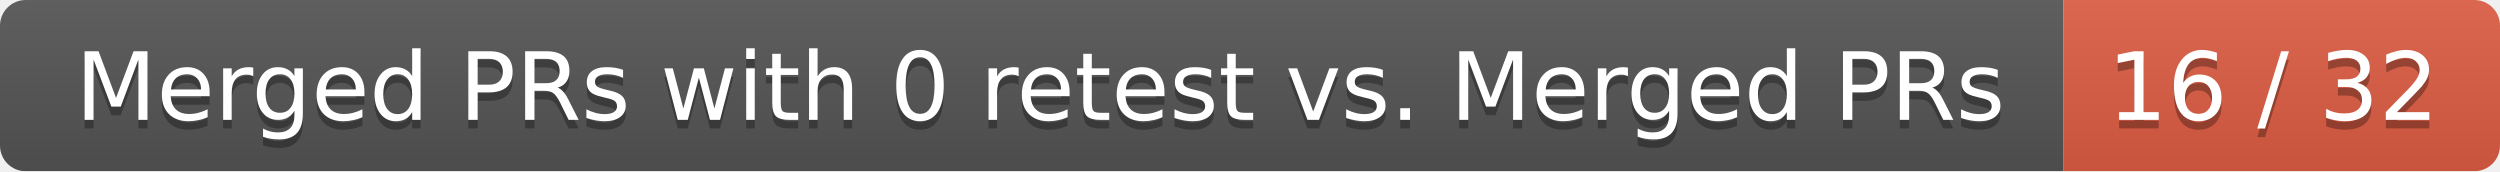
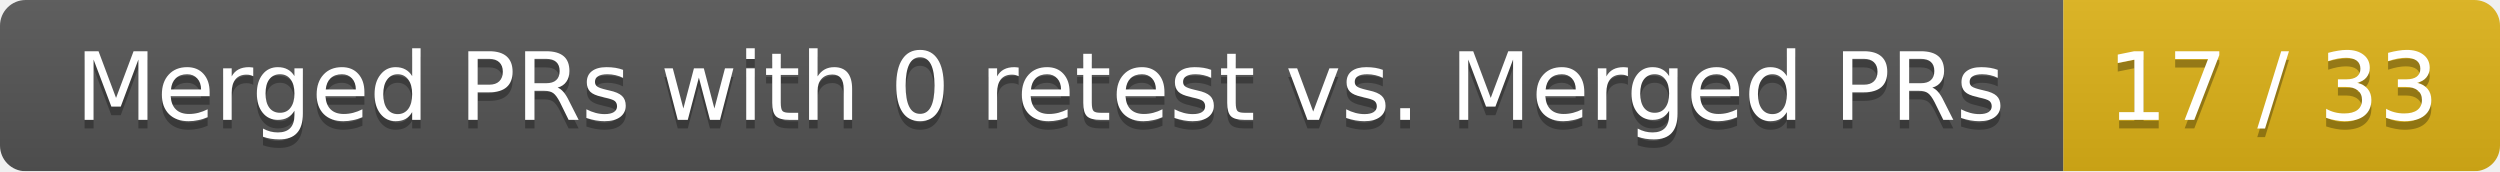
<svg xmlns="http://www.w3.org/2000/svg" width="292" height="20">
  <linearGradient id="smooth" x2="0" y2="100%">
    <stop offset="0" stop-color="#bbb" stop-opacity=".1" />
    <stop offset="1" stop-opacity=".1" />
  </linearGradient>
  <mask id="round">
    <rect width="292" height="20" rx="3" fill="#fff" />
  </mask>
  <g mask="url(#round)">
    <rect width="241" height="20" fill="#555" />
-     <rect x="241" width="51" height="20" fill="#e05d44" />
+     <rect x="241" width="51" height="20" fill="#dfb317" />
    <rect width="292" height="20" fill="url(#smooth)" />
  </g>
  <g fill="#fff" text-anchor="middle" font-family="DejaVu Sans,Verdana,Geneva,sans-serif" font-size="11">
    <text x="121.5" y="15" fill="#010101" fill-opacity=".3">Merged PRs with 0 retest vs. Merged PRs</text>
    <text x="121.5" y="14">Merged PRs with 0 retest vs. Merged PRs</text>
-     <text x="265.5" y="15" fill="#010101" fill-opacity=".3">16 / 32</text>
-     <text x="265.5" y="14">16 / 32</text>
+     <text x="265.5" y="15" fill="#010101" fill-opacity=".3">17 / 33</text>
+     <text x="265.5" y="14">17 / 33</text>
  </g>
</svg>
